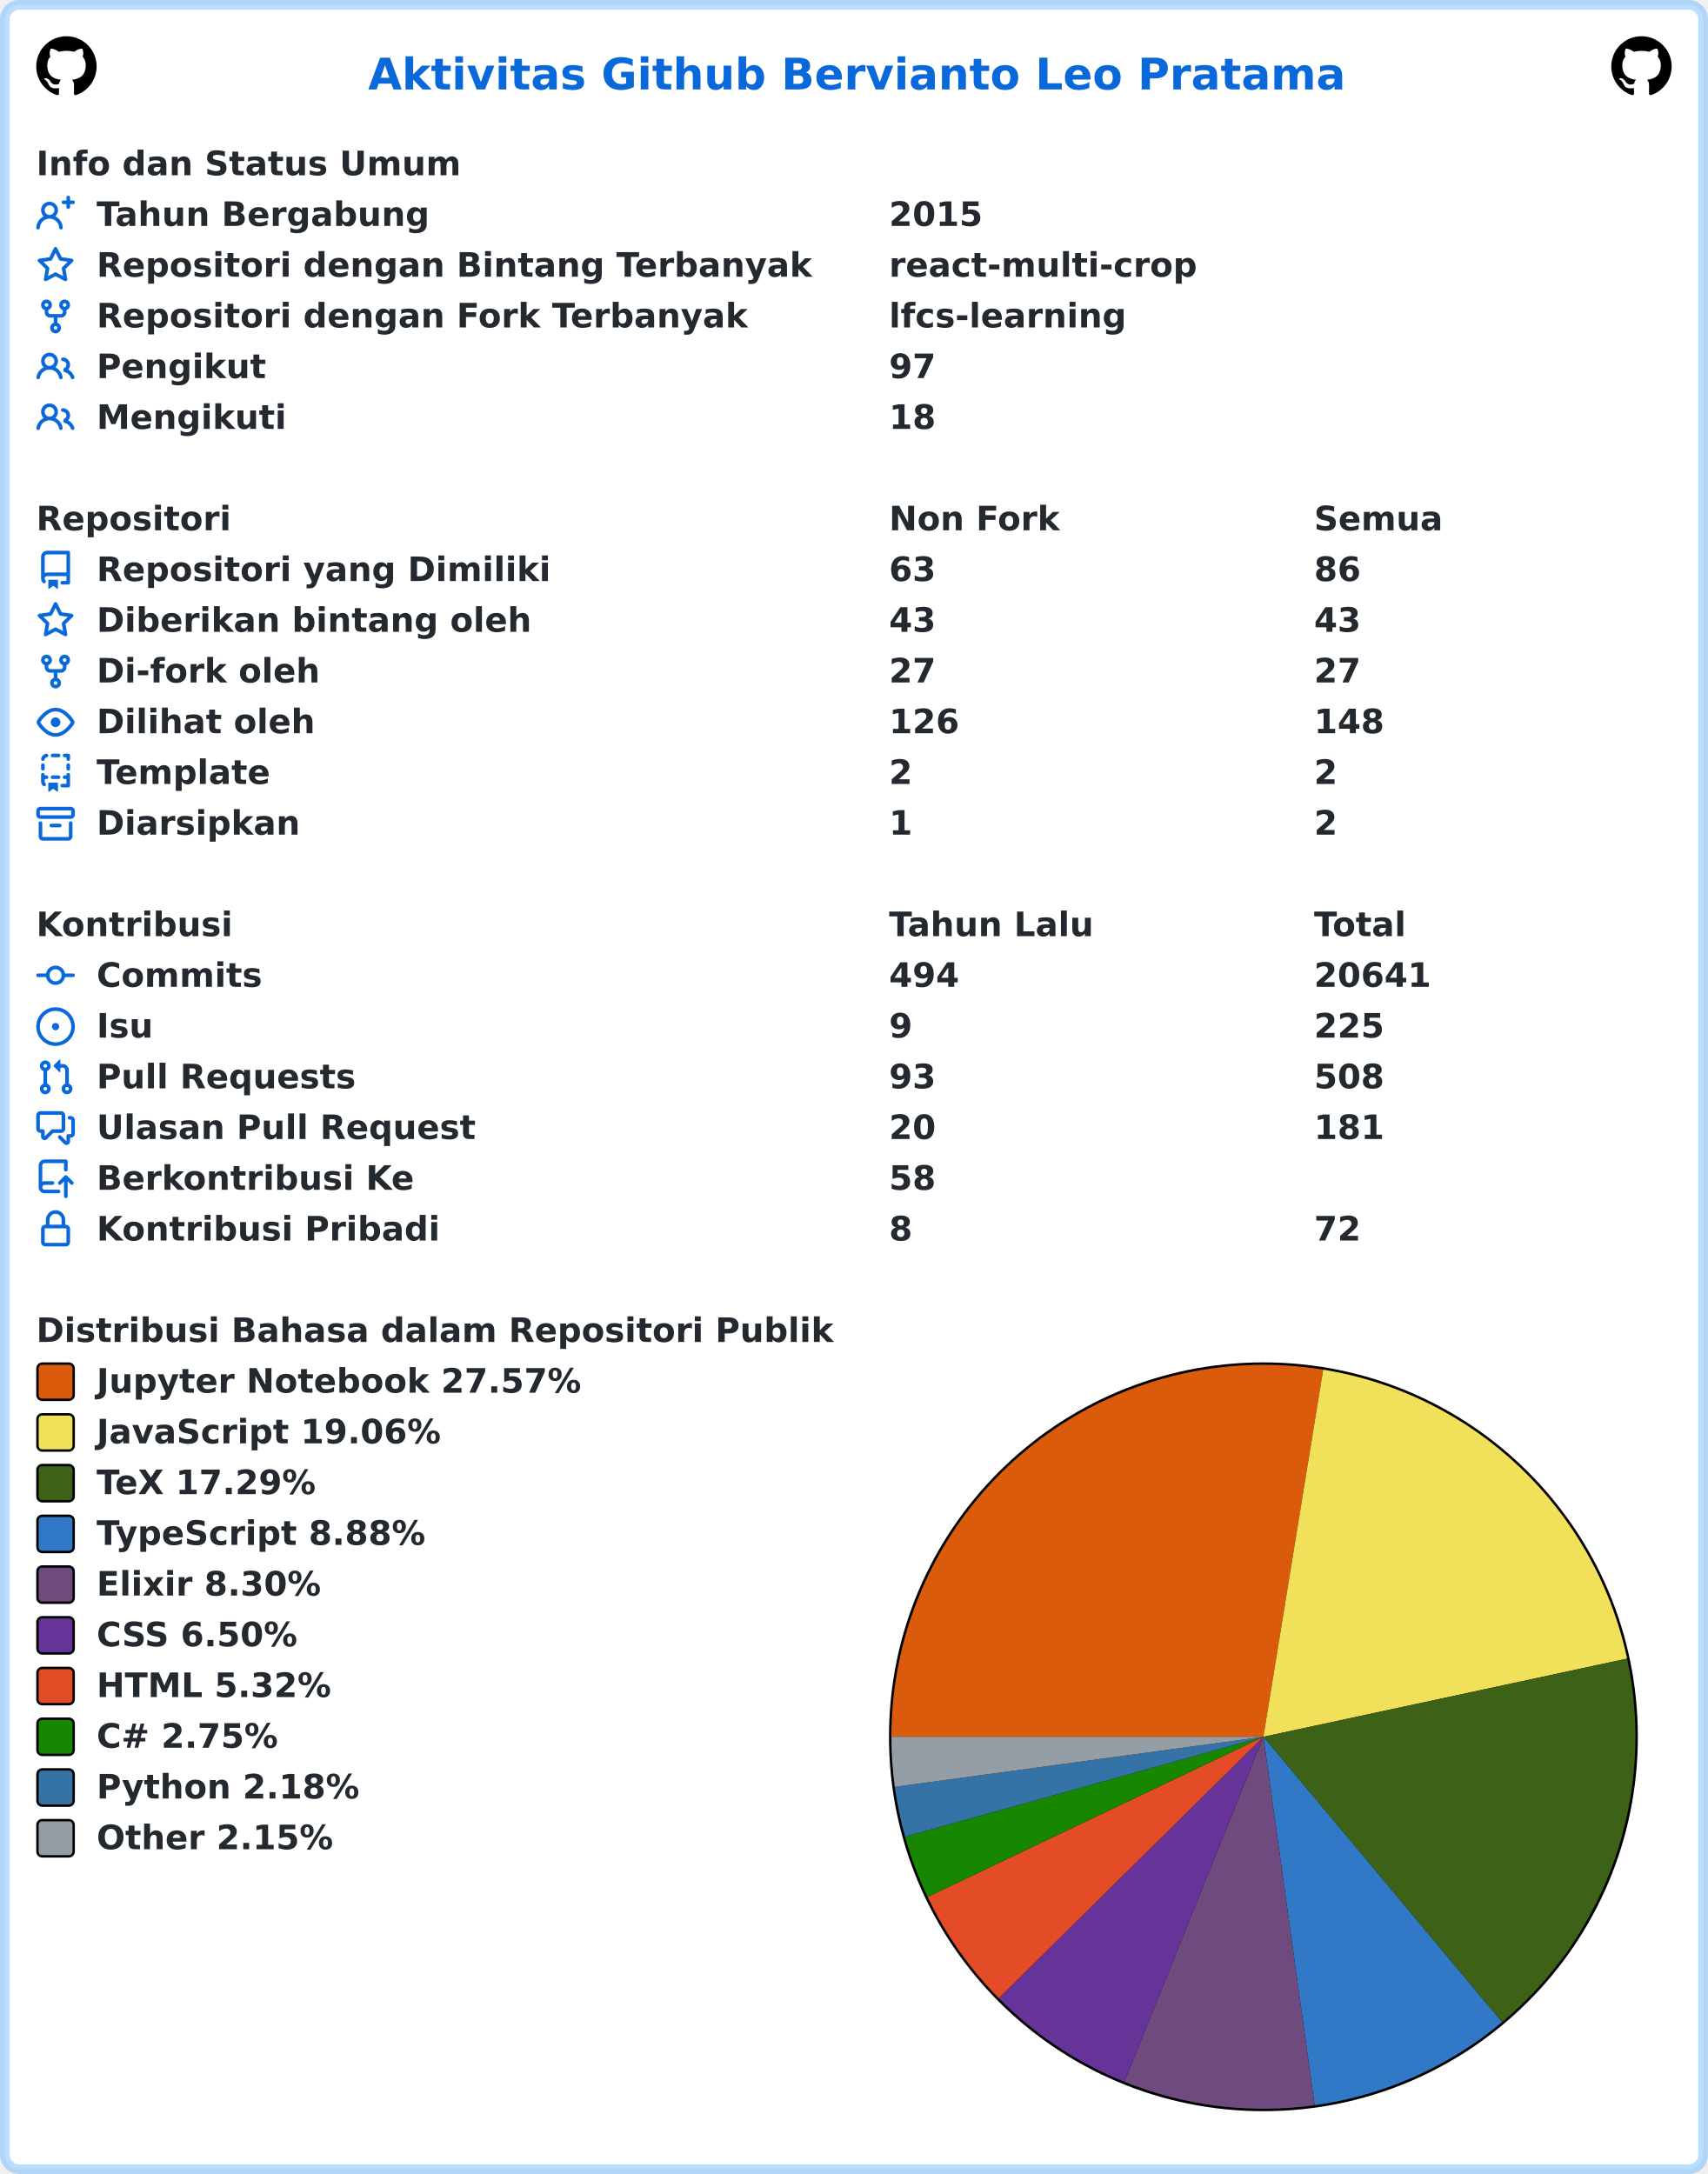
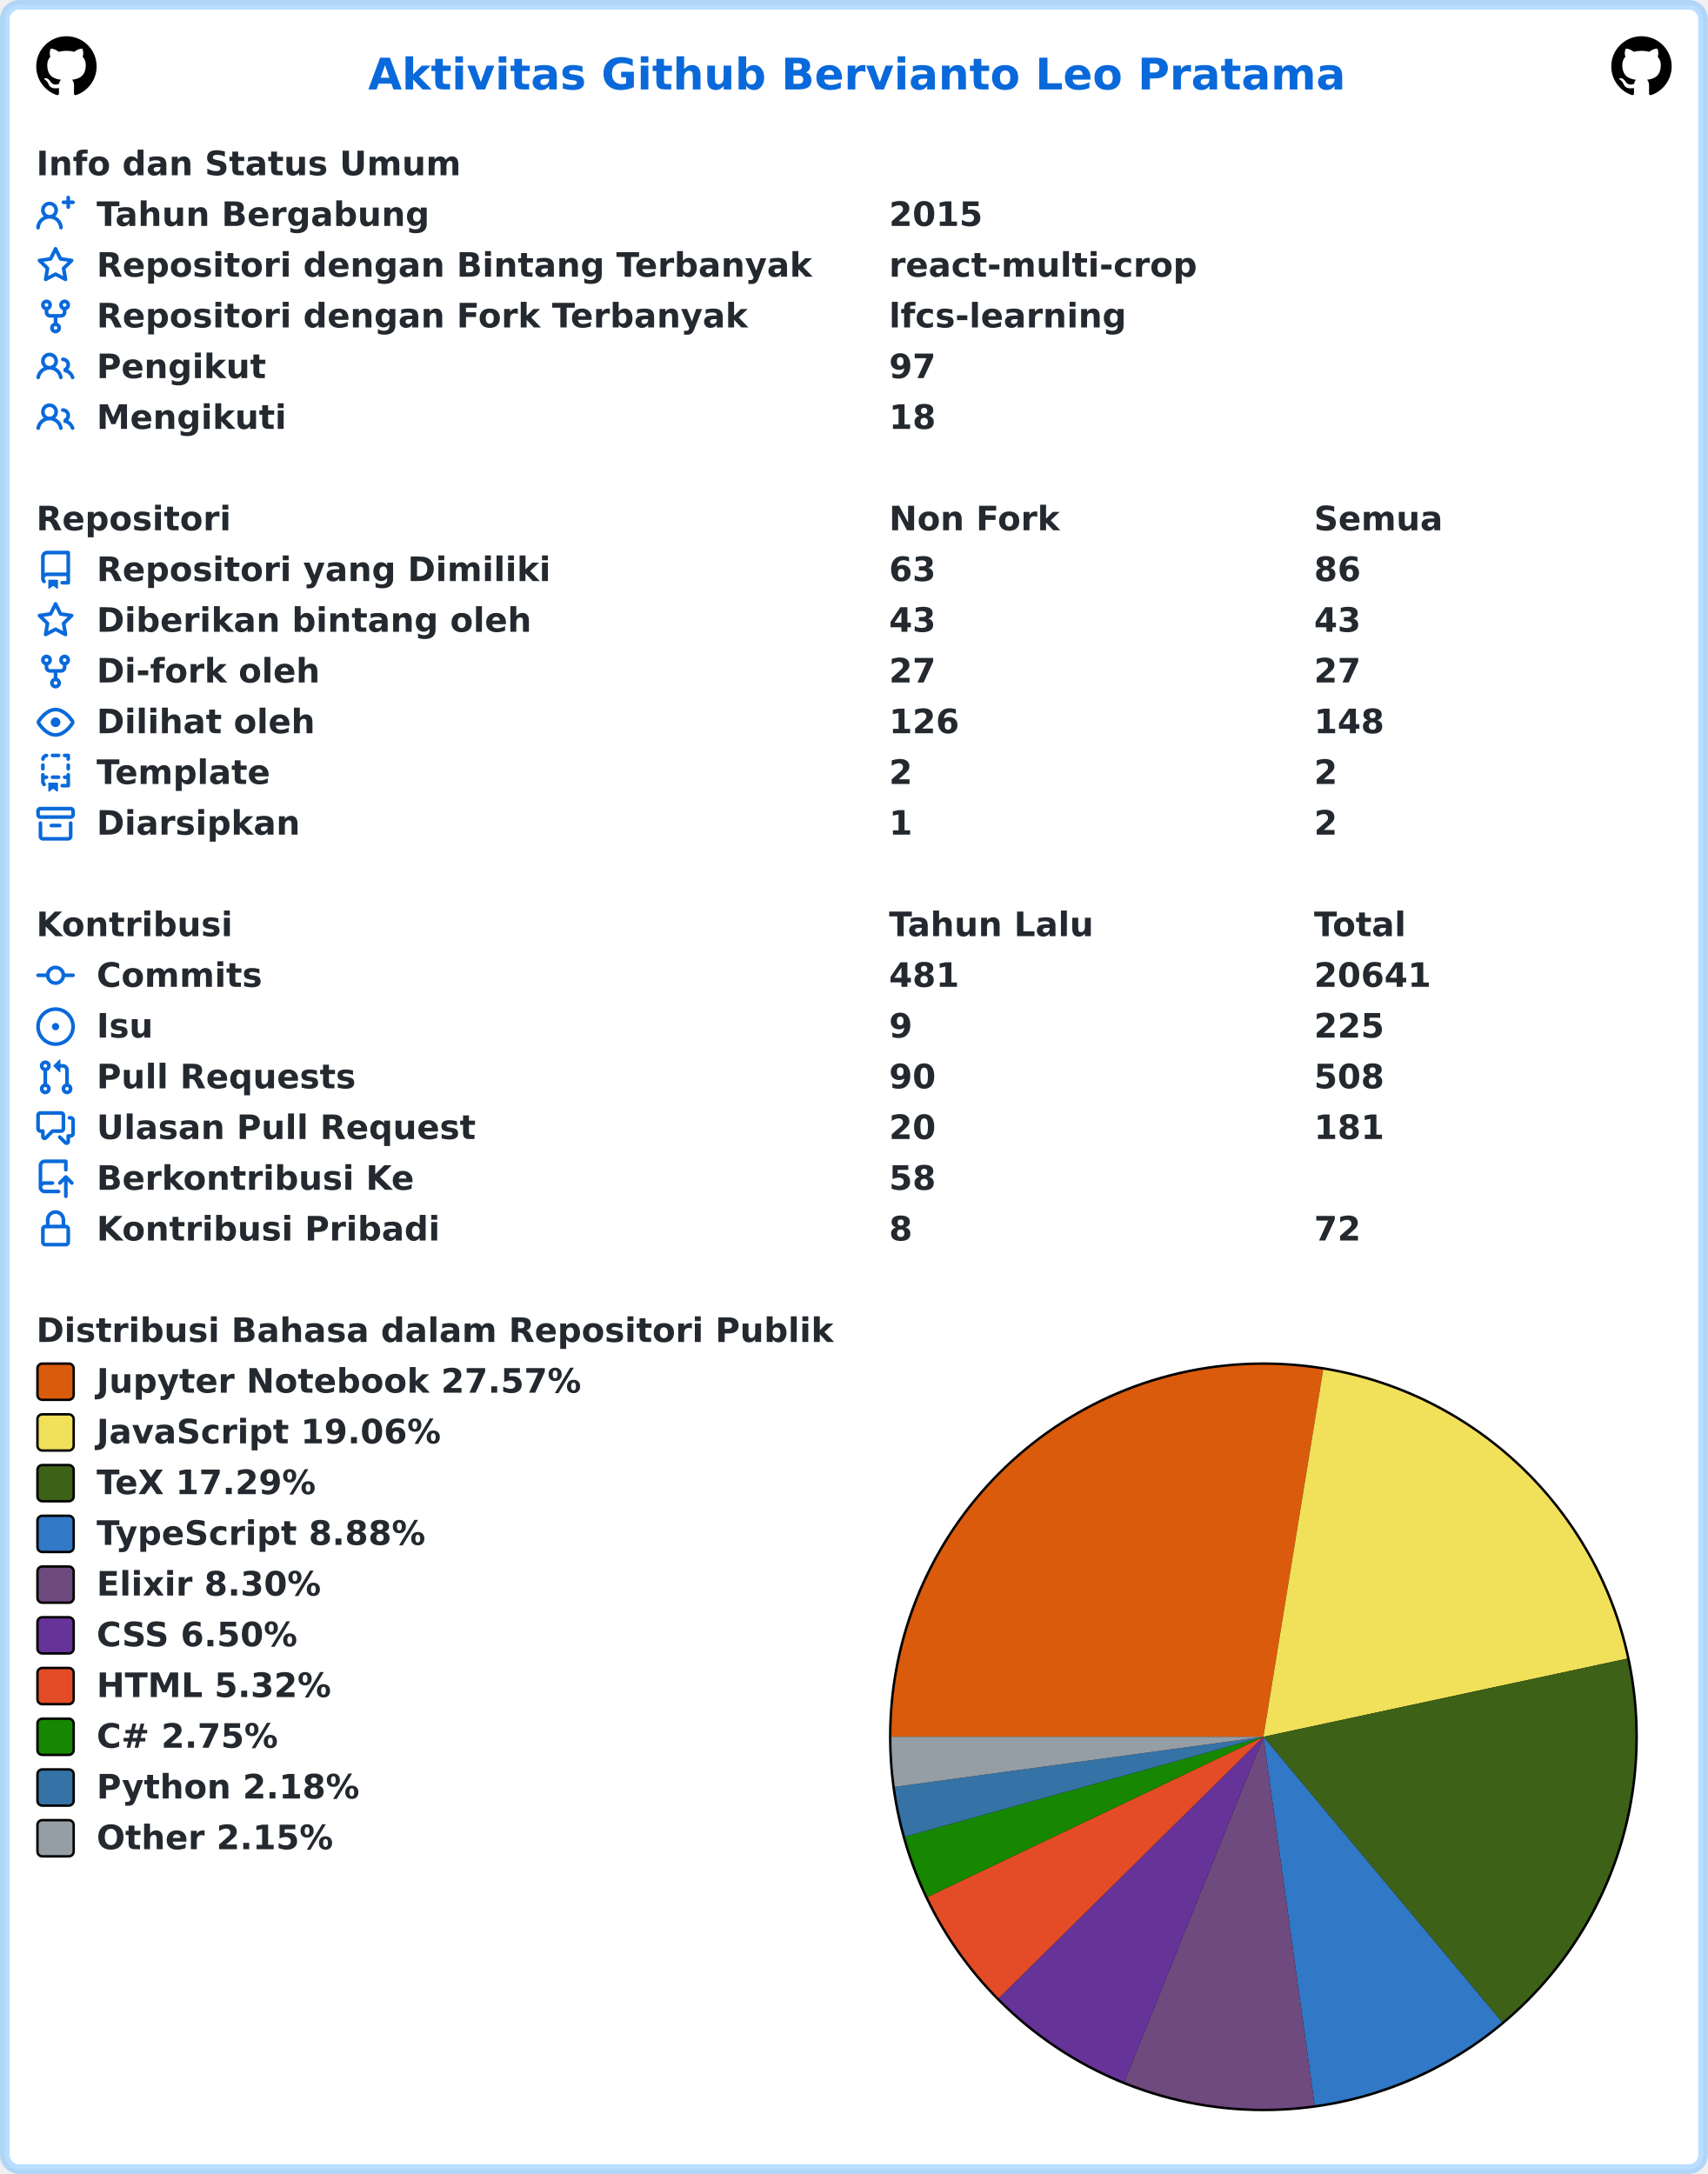
<svg xmlns="http://www.w3.org/2000/svg" width="707" height="900" viewBox="0 0 707 900" lang="id" xml:lang="id">
  <rect x="2" y="2" stroke-width="4" rx="6" width="703" height="896" stroke="rgba(84,174,255,0.4)" fill="#ffffff" />
  <g font-weight="600" font-size="110pt" font-family="Verdana,Geneva,DejaVu Sans,sans-serif" text-rendering="geometricPrecision">
    <text x="1239" y="301" lengthAdjust="spacingAndGlyphs" textLength="3261" transform="scale(0.123)" fill="#0969da">Aktivitas Github Bervianto Leo Pratama</text>
    <svg x="15" y="15" width="25" height="25" viewBox="0 0 16 16">
      <path fill="#000000" fill-rule="evenodd" d="M8 0C3.58 0 0 3.58 0 8c0 3.54 2.29 6.53 5.47 7.59.4.07.55-.17.55-.38 0-.19-.01-.82-.01-1.49-2.01.37-2.53-.49-2.69-.94-.09-.23-.48-.94-.82-1.13-.28-.15-.68-.52-.01-.53.63-.01 1.08.58 1.23.82.72 1.21 1.87.87 2.33.66.07-.52.28-.87.51-1.07-1.78-.2-3.64-.89-3.64-3.95 0-.87.31-1.59.82-2.15-.08-.2-.36-1.02.08-2.12 0 0 .67-.21 2.2.82.64-.18 1.32-.27 2-.27.68 0 1.36.09 2 .27 1.53-1.04 2.2-.82 2.2-.82.44 1.1.16 1.92.08 2.12.51.56.82 1.27.82 2.15 0 3.07-1.87 3.75-3.65 3.95.29.25.54.73.54 1.48 0 1.07-.01 1.93-.01 2.2 0 .21.15.46.55.38A8.013 8.013 0 0016 8c0-4.42-3.58-8-8-8z" />
    </svg>
    <svg x="667" y="15" width="25" height="25" viewBox="0 0 16 16">
      <path fill="#000000" fill-rule="evenodd" d="M8 0C3.58 0 0 3.58 0 8c0 3.54 2.29 6.53 5.47 7.59.4.07.55-.17.55-.38 0-.19-.01-.82-.01-1.49-2.01.37-2.53-.49-2.69-.94-.09-.23-.48-.94-.82-1.13-.28-.15-.68-.52-.01-.53.63-.01 1.08.58 1.23.82.72 1.21 1.87.87 2.33.66.07-.52.28-.87.51-1.07-1.78-.2-3.64-.89-3.64-3.95 0-.87.31-1.59.82-2.15-.08-.2-.36-1.02.08-2.12 0 0 .67-.21 2.2.82.64-.18 1.32-.27 2-.27.68 0 1.36.09 2 .27 1.53-1.04 2.2-.82 2.2-.82.44 1.1.16 1.92.08 2.12.51.56.82 1.27.82 2.15 0 3.07-1.87 3.75-3.65 3.95.29.25.54.73.54 1.48 0 1.07-.01 1.93-.01 2.2 0 .21.15.46.55.38A8.013 8.013 0 0016 8c0-4.42-3.58-8-8-8z" />
    </svg>
    <g transform="translate(0, 60)" fill="#24292f">
      <g transform="translate(15, 0)">
        <g transform="scale(0.095)">
          <text x="0" y="132" textLength="1852" lengthAdjust="spacingAndGlyphs">Info dan Status Umum</text>
        </g>
      </g>
      <g transform="translate(15, 21)">
        <path fill="#0969da" fill-rule="evenodd" d="M13.25 0a.75.75 0 01.75.75V2h1.25a.75.75 0 010 1.5H14v1.25a.75.75 0 01-1.5 0V3.5h-1.25a.75.75 0 010-1.5h1.25V.75a.75.75 0 01.75-.75zM5.5 4a2 2 0 100 4 2 2 0 000-4zm2.4 4.548a3.5 3.5 0 10-4.799 0 5.527 5.527 0 00-3.1 4.66.75.75 0 101.498.085A4.01 4.01 0 015.5 9.5a4.01 4.01 0 014.001 3.793.75.75 0 101.498-.086 5.527 5.527 0 00-3.1-4.659z" />
        <g transform="scale(0.095)">
          <text lengthAdjust="spacingAndGlyphs" textLength="1478" x="263" y="132">Tahun Bergabung</text>
          <text lengthAdjust="spacingAndGlyphs" textLength="420" x="3716" y="132">2015</text>
        </g>
      </g>
      <g transform="translate(15, 42)">
        <path fill="#0969da" fill-rule="evenodd" d="M8 .25a.75.75 0 01.673.418l1.882 3.815 4.21.612a.75.75 0 01.416 1.279l-3.046 2.97.719 4.192a.75.75 0 01-1.088.791L8 12.347l-3.766 1.98a.75.75 0 01-1.088-.79l.72-4.194L.818 6.374a.75.75 0 01.416-1.28l4.21-.611L7.327.668A.75.75 0 018 .25zm0 2.445L6.615 5.5a.75.75 0 01-.564.41l-3.097.45 2.24 2.184a.75.75 0 01.216.664l-.528 3.084 2.769-1.456a.75.75 0 01.698 0l2.77 1.456-.53-3.084a.75.75 0 01.216-.664l2.24-2.183-3.096-.45a.75.75 0 01-.564-.41L8 2.694v.001z" />
        <g transform="scale(0.095)">
          <text lengthAdjust="spacingAndGlyphs" textLength="3126" x="263" y="132">Repositori dengan Bintang Terbanyak</text>
          <text lengthAdjust="spacingAndGlyphs" textLength="1330" x="3716" y="132">react-multi-crop</text>
        </g>
      </g>
      <g transform="translate(15, 63)">
        <path fill="#0969da" fill-rule="evenodd" d="M5 3.25a.75.75 0 11-1.5 0 .75.75 0 011.5 0zm0 2.122a2.25 2.25 0 10-1.5 0v.878A2.25 2.25 0 005.75 8.5h1.5v2.128a2.251 2.251 0 101.5 0V8.5h1.5a2.25 2.25 0 002.25-2.25v-.878a2.25 2.25 0 10-1.5 0v.878a.75.75 0 01-.75.75h-4.5A.75.75 0 015 6.25v-.878zm3.75 7.378a.75.75 0 11-1.5 0 .75.75 0 011.5 0zm3-8.75a.75.75 0 100-1.5.75.75 0 000 1.5z" />
        <g transform="scale(0.095)">
          <text lengthAdjust="spacingAndGlyphs" textLength="2846" x="263" y="132">Repositori dengan Fork Terbanyak</text>
          <text lengthAdjust="spacingAndGlyphs" textLength="1018" x="3716" y="132">lfcs-learning</text>
        </g>
      </g>
      <g transform="translate(15, 84)">
        <path fill="#0969da" fill-rule="evenodd" d="M5.5 3.5a2 2 0 100 4 2 2 0 000-4zM2 5.5a3.5 3.5 0 115.898 2.549 5.507 5.507 0 013.034 4.084.75.75 0 11-1.482.235 4.001 4.001 0 00-7.9 0 .75.75 0 01-1.482-.236A5.507 5.507 0 013.102 8.05 3.49 3.49 0 012 5.5zM11 4a.75.75 0 100 1.5 1.5 1.5 0 01.666 2.844.75.75 0 00-.416.672v.352a.75.75 0 00.574.73c1.2.289 2.162 1.2 2.522 2.372a.75.75 0 101.434-.44 5.01 5.01 0 00-2.56-3.012A3 3 0 0011 4z" />
        <g transform="scale(0.095)">
          <text lengthAdjust="spacingAndGlyphs" textLength="723" x="263" y="132">Pengikut</text>
          <text lengthAdjust="spacingAndGlyphs" textLength="210" x="3716" y="132">97</text>
        </g>
      </g>
      <g transform="translate(15, 105)">
        <path fill="#0969da" fill-rule="evenodd" d="M5.5 3.5a2 2 0 100 4 2 2 0 000-4zM2 5.5a3.5 3.5 0 115.898 2.549 5.507 5.507 0 013.034 4.084.75.75 0 11-1.482.235 4.001 4.001 0 00-7.9 0 .75.75 0 01-1.482-.236A5.507 5.507 0 013.102 8.05 3.49 3.49 0 012 5.5zM11 4a.75.75 0 100 1.5 1.5 1.5 0 01.666 2.844.75.75 0 00-.416.672v.352a.75.75 0 00.574.73c1.2.289 2.162 1.2 2.522 2.372a.75.75 0 101.434-.44 5.01 5.01 0 00-2.56-3.012A3 3 0 0011 4z" />
        <g transform="scale(0.095)">
          <text lengthAdjust="spacingAndGlyphs" textLength="813" x="263" y="132">Mengikuti</text>
          <text lengthAdjust="spacingAndGlyphs" textLength="210" x="3716" y="132">18</text>
        </g>
      </g>
    </g>
    <g transform="translate(0, 207)" fill="#24292f">
      <g transform="translate(15, 0)">
        <g transform="scale(0.095)">
          <text x="0" y="132" textLength="832" lengthAdjust="spacingAndGlyphs">Repositori</text>
          <text x="3716" y="132" textLength="740" lengthAdjust="spacingAndGlyphs">Non Fork</text>
          <text x="5568" y="132" textLength="573" lengthAdjust="spacingAndGlyphs">Semua</text>
        </g>
      </g>
      <g transform="translate(15, 21)">
        <path fill="#0969da" fill-rule="evenodd" d="M2 2.5A2.5 2.5 0 014.5 0h8.75a.75.75 0 01.75.75v12.5a.75.75 0 01-.75.75h-2.5a.75.75 0 110-1.5h1.75v-2h-8a1 1 0 00-.714 1.7.75.75 0 01-1.072 1.05A2.495 2.495 0 012 11.5v-9zm10.5-1V9h-8c-.356 0-.694.074-1 .208V2.5a1 1 0 011-1h8zM5 12.25v3.25a.25.25 0 00.4.2l1.45-1.087a.25.25 0 01.3 0L8.6 15.7a.25.25 0 00.4-.2v-3.25a.25.25 0 00-.25-.25h-3.5a.25.25 0 00-.25.25z" />
        <g transform="scale(0.095)">
          <text lengthAdjust="spacingAndGlyphs" textLength="1962" x="263" y="132">Repositori yang Dimiliki</text>
          <text lengthAdjust="spacingAndGlyphs" textLength="210" x="3716" y="132">63</text>
          <text lengthAdjust="spacingAndGlyphs" textLength="210" x="5568" y="132">86</text>
        </g>
      </g>
      <g transform="translate(15, 42)">
        <path fill="#0969da" fill-rule="evenodd" d="M8 .25a.75.75 0 01.673.418l1.882 3.815 4.21.612a.75.75 0 01.416 1.279l-3.046 2.97.719 4.192a.75.75 0 01-1.088.791L8 12.347l-3.766 1.98a.75.75 0 01-1.088-.79l.72-4.194L.818 6.374a.75.75 0 01.416-1.28l4.21-.611L7.327.668A.75.75 0 018 .25zm0 2.445L6.615 5.5a.75.75 0 01-.564.41l-3.097.45 2.24 2.184a.75.75 0 01.216.664l-.528 3.084 2.769-1.456a.75.75 0 01.698 0l2.77 1.456-.53-3.084a.75.75 0 01.216-.664l2.24-2.183-3.096-.45a.75.75 0 01-.564-.41L8 2.694v.001z" />
        <g transform="scale(0.095)">
          <text lengthAdjust="spacingAndGlyphs" textLength="1887" x="263" y="132">Diberikan bintang oleh</text>
          <text lengthAdjust="spacingAndGlyphs" textLength="210" x="3716" y="132">43</text>
          <text lengthAdjust="spacingAndGlyphs" textLength="210" x="5568" y="132">43</text>
        </g>
      </g>
      <g transform="translate(15, 63)">
        <path fill="#0969da" fill-rule="evenodd" d="M5 3.25a.75.75 0 11-1.5 0 .75.75 0 011.5 0zm0 2.122a2.25 2.25 0 10-1.5 0v.878A2.25 2.25 0 005.75 8.5h1.5v2.128a2.251 2.251 0 101.5 0V8.5h1.5a2.25 2.25 0 002.25-2.25v-.878a2.25 2.25 0 10-1.5 0v.878a.75.75 0 01-.75.75h-4.5A.75.75 0 015 6.25v-.878zm3.75 7.378a.75.75 0 11-1.5 0 .75.75 0 011.5 0zm3-8.75a.75.75 0 100-1.5.75.75 0 000 1.5z" />
        <g transform="scale(0.095)">
          <text lengthAdjust="spacingAndGlyphs" textLength="963" x="263" y="132">Di-fork oleh</text>
          <text lengthAdjust="spacingAndGlyphs" textLength="210" x="3716" y="132">27</text>
          <text lengthAdjust="spacingAndGlyphs" textLength="210" x="5568" y="132">27</text>
        </g>
      </g>
      <g transform="translate(15, 84)">
        <path fill="#0969da" fill-rule="evenodd" d="M1.679 7.932c.412-.621 1.242-1.75 2.366-2.717C5.175 4.242 6.527 3.5 8 3.5c1.473 0 2.824.742 3.955 1.715 1.124.967 1.954 2.096 2.366 2.717a.119.119 0 010 .136c-.412.621-1.242 1.75-2.366 2.717C10.825 11.758 9.473 12.5 8 12.5c-1.473 0-2.824-.742-3.955-1.715C2.92 9.818 2.09 8.69 1.679 8.068a.119.119 0 010-.136zM8 2c-1.981 0-3.67.992-4.933 2.078C1.797 5.169.88 6.423.43 7.1a1.619 1.619 0 000 1.798c.45.678 1.367 1.932 2.637 3.024C4.329 13.008 6.019 14 8 14c1.981 0 3.67-.992 4.933-2.078 1.27-1.091 2.187-2.345 2.637-3.023a1.619 1.619 0 000-1.798c-.45-.678-1.367-1.932-2.637-3.023C11.671 2.992 9.981 2 8 2zm0 8a2 2 0 100-4 2 2 0 000 4z" />
        <g transform="scale(0.095)">
          <text lengthAdjust="spacingAndGlyphs" textLength="944" x="263" y="132">Dilihat oleh</text>
          <text lengthAdjust="spacingAndGlyphs" textLength="315" x="3716" y="132">126</text>
          <text lengthAdjust="spacingAndGlyphs" textLength="315" x="5568" y="132">148</text>
        </g>
      </g>
      <g transform="translate(15, 105)">
        <path fill="#0969da" fill-rule="evenodd" d="M6 .75A.75.75 0 016.75 0h2.5a.75.75 0 010 1.5h-2.5A.75.75 0 016 .75zm5 0a.75.75 0 01.75-.75h1.5a.75.75 0 01.75.75v1.5a.75.75 0 01-1.5 0V1.5h-.75A.75.75 0 0111 .75zM4.992.662a.75.75 0 01-.636.848c-.436.063-.783.41-.846.846a.75.75 0 01-1.485-.212A2.501 2.501 0 014.144.025a.75.75 0 01.848.637zM2.75 4a.75.75 0 01.75.75v1.5a.75.75 0 01-1.5 0v-1.5A.75.75 0 012.75 4zm10.5 0a.75.75 0 01.75.75v1.5a.75.75 0 01-1.5 0v-1.5a.75.75 0 01.75-.75zM2.75 8a.75.75 0 01.75.75v.268A1.72 1.72 0 013.75 9h.5a.75.75 0 010 1.5h-.5a.25.25 0 00-.25.25v.75c0 .28.114.532.3.714a.75.75 0 01-1.05 1.072A2.495 2.495 0 012 11.5V8.75A.75.75 0 012.75 8zm10.5 0a.75.75 0 01.75.75v4.5a.75.75 0 01-.75.75h-2.5a.75.75 0 010-1.5h1.75v-2h-.75a.75.75 0 010-1.5h.75v-.25a.75.75 0 01.75-.75zM6 9.75A.75.75 0 016.75 9h2.5a.75.75 0 010 1.5h-2.5A.75.75 0 016 9.75zm-1 2.5v3.25a.25.25 0 00.4.2l1.45-1.087a.25.25 0 01.3 0L8.6 15.7a.25.25 0 00.4-.2v-3.25a.25.25 0 00-.25-.25h-3.5a.25.25 0 00-.25.25z" />
        <g transform="scale(0.095)">
          <text lengthAdjust="spacingAndGlyphs" textLength="783" x="263" y="132">Template</text>
          <text lengthAdjust="spacingAndGlyphs" textLength="105" x="3716" y="132">2</text>
          <text lengthAdjust="spacingAndGlyphs" textLength="105" x="5568" y="132">2</text>
        </g>
      </g>
      <g transform="translate(15, 126)">
        <path fill="#0969da" fill-rule="evenodd" d="M1.75 2.5a.25.25 0 00-.25.25v1.5c0 .138.112.25.25.25h12.5a.25.25 0 00.25-.25v-1.5a.25.25 0 00-.25-.25H1.75zM0 2.75C0 1.784.784 1 1.75 1h12.5c.966 0 1.75.784 1.75 1.75v1.5A1.75 1.75 0 0114.25 6H1.75A1.75 1.75 0 010 4.25v-1.5zM1.75 7a.75.75 0 01.75.75v5.5c0 .138.112.25.25.25h10.5a.25.25 0 00.25-.25v-5.5a.75.75 0 111.5 0v5.5A1.75 1.75 0 0113.25 15H2.75A1.75 1.75 0 011 13.25v-5.5A.75.75 0 011.75 7zm4.5 1a.75.75 0 000 1.5h3.5a.75.75 0 100-1.5h-3.5z" />
        <g transform="scale(0.095)">
          <text lengthAdjust="spacingAndGlyphs" textLength="880" x="263" y="132">Diarsipkan</text>
          <text lengthAdjust="spacingAndGlyphs" textLength="105" x="3716" y="132">1</text>
          <text lengthAdjust="spacingAndGlyphs" textLength="105" x="5568" y="132">2</text>
        </g>
      </g>
    </g>
    <g transform="translate(0, 375)" fill="#24292f">
      <g transform="translate(15, 0)">
        <g transform="scale(0.095)">
          <text x="0" y="132" textLength="834" lengthAdjust="spacingAndGlyphs">Kontribusi</text>
          <text x="3716" y="132" textLength="914" lengthAdjust="spacingAndGlyphs">Tahun Lalu</text>
          <text x="5568" y="132" textLength="414" lengthAdjust="spacingAndGlyphs">Total</text>
        </g>
      </g>
      <g transform="translate(15, 21)">
        <path fill="#0969da" fill-rule="evenodd" d="M10.5 7.75a2.5 2.5 0 11-5 0 2.5 2.5 0 015 0zm1.43.75a4.002 4.002 0 01-7.86 0H.75a.75.75 0 110-1.5h3.32a4.001 4.001 0 017.86 0h3.32a.75.75 0 110 1.5h-3.32z" />
        <g transform="scale(0.095)">
          <text lengthAdjust="spacingAndGlyphs" textLength="734" x="263" y="132">Commits</text>
-           <text lengthAdjust="spacingAndGlyphs" textLength="315" x="3716" y="132">494</text>
+           <text lengthAdjust="spacingAndGlyphs" textLength="315" x="3716" y="132">481</text>
          <text lengthAdjust="spacingAndGlyphs" textLength="525" x="5568" y="132">20641</text>
        </g>
      </g>
      <g transform="translate(15, 42)">
        <path fill="#0969da" d="M8 9.5a1.5 1.5 0 100-3 1.5 1.5 0 000 3z" />
        <path fill="#0969da" fill-rule="evenodd" d="M8 0a8 8 0 100 16A8 8 0 008 0zM1.5 8a6.5 6.5 0 1113 0 6.5 6.5 0 01-13 0z" />
        <g transform="scale(0.095)">
          <text lengthAdjust="spacingAndGlyphs" textLength="238" x="263" y="132">Isu</text>
          <text lengthAdjust="spacingAndGlyphs" textLength="105" x="3716" y="132">9</text>
          <text lengthAdjust="spacingAndGlyphs" textLength="315" x="5568" y="132">225</text>
        </g>
      </g>
      <g transform="translate(15, 63)">
        <path fill="#0969da" fill-rule="evenodd" d="M7.177 3.073L9.573.677A.25.25 0 0110 .854v4.792a.25.25 0 01-.427.177L7.177 3.427a.25.25 0 010-.354zM3.75 2.5a.75.75 0 100 1.5.75.75 0 000-1.5zm-2.25.75a2.25 2.25 0 113 2.122v5.256a2.251 2.251 0 11-1.5 0V5.372A2.25 2.25 0 011.5 3.25zM11 2.5h-1V4h1a1 1 0 011 1v5.628a2.251 2.251 0 101.5 0V5A2.5 2.5 0 0011 2.5zm1 10.25a.75.75 0 111.5 0 .75.75 0 01-1.5 0zM3.75 12a.75.75 0 100 1.5.75.75 0 000-1.5z" />
        <g transform="scale(0.095)">
          <text lengthAdjust="spacingAndGlyphs" textLength="1113" x="263" y="132">Pull Requests</text>
-           <text lengthAdjust="spacingAndGlyphs" textLength="210" x="3716" y="132">93</text>
+           <text lengthAdjust="spacingAndGlyphs" textLength="210" x="3716" y="132">90</text>
          <text lengthAdjust="spacingAndGlyphs" textLength="315" x="5568" y="132">508</text>
        </g>
      </g>
      <g transform="translate(15, 84)">
        <path fill="#0969da" fill-rule="evenodd" d="M1.5 2.75a.25.25 0 01.25-.25h8.5a.25.25 0 01.25.25v5.5a.25.25 0 01-.25.25h-3.5a.75.75 0 00-.53.22L3.5 11.44V9.25a.75.75 0 00-.75-.75h-1a.25.25 0 01-.25-.25v-5.5zM1.75 1A1.75 1.75 0 000 2.75v5.5C0 9.216.784 10 1.75 10H2v1.543a1.457 1.457 0 002.487 1.03L7.061 10h3.189A1.75 1.75 0 0012 8.25v-5.5A1.75 1.75 0 0010.25 1h-8.5zM14.5 4.75a.25.25 0 00-.25-.25h-.5a.75.75 0 110-1.5h.5c.966 0 1.75.784 1.75 1.75v5.5A1.75 1.75 0 0114.25 12H14v1.543a1.457 1.457 0 01-2.487 1.03L9.22 12.28a.75.75 0 111.06-1.06l2.22 2.22v-2.19a.75.75 0 01.75-.75h1a.25.25 0 00.25-.25v-5.5z" />
        <g transform="scale(0.095)">
          <text lengthAdjust="spacingAndGlyphs" textLength="1640" x="263" y="132">Ulasan Pull Request</text>
          <text lengthAdjust="spacingAndGlyphs" textLength="210" x="3716" y="132">20</text>
          <text lengthAdjust="spacingAndGlyphs" textLength="315" x="5568" y="132">181</text>
        </g>
      </g>
      <g transform="translate(15, 105)">
        <path fill="#0969da" fill-rule="evenodd" d="M1 2.5A2.5 2.5 0 013.5 0h8.75a.75.75 0 01.75.75v3.5a.75.75 0 01-1.5 0V1.5h-8a1 1 0 00-1 1v6.708A2.492 2.492 0 013.5 9h3.25a.75.75 0 010 1.5H3.5a1 1 0 100 2h5.75a.75.75 0 010 1.5H3.5A2.5 2.5 0 011 11.5v-9zm13.23 7.79a.75.75 0 001.06-1.06l-2.505-2.505a.75.75 0 00-1.06 0L9.22 9.229a.75.75 0 001.06 1.061l1.225-1.224v6.184a.75.75 0 001.5 0V9.066l1.224 1.224z" />
        <g transform="scale(0.095)">
          <text lengthAdjust="spacingAndGlyphs" textLength="1366" x="263" y="132">Berkontribusi Ke</text>
          <text lengthAdjust="spacingAndGlyphs" textLength="210" x="3716" y="132">58</text>
        </g>
      </g>
      <g transform="translate(15, 126)">
        <path fill="#0969da" fill-rule="evenodd" d="M4 4v2h-.25A1.75 1.75 0 002 7.75v5.5c0 .966.784 1.75 1.75 1.75h8.5A1.75 1.75 0 0014 13.25v-5.5A1.75 1.75 0 0012.25 6H12V4a4 4 0 10-8 0zm6.5 2V4a2.5 2.5 0 00-5 0v2h5zM12 7.5h.25a.25.25 0 01.25.25v5.5a.25.25 0 01-.25.25h-8.5a.25.25 0 01-.25-.25v-5.5a.25.25 0 01.25-.25H12z" />
        <g transform="scale(0.095)">
          <text lengthAdjust="spacingAndGlyphs" textLength="1456" x="263" y="132">Kontribusi Pribadi</text>
          <text lengthAdjust="spacingAndGlyphs" textLength="105" x="3716" y="132">8</text>
          <text lengthAdjust="spacingAndGlyphs" textLength="210" x="5568" y="132">72</text>
        </g>
      </g>
    </g>
    <g transform="translate(0, 543)" fill="#24292f">
      <g transform="translate(15, 0)">
        <g transform="scale(0.095)">
          <text x="0" y="132" textLength="3438" lengthAdjust="spacingAndGlyphs">Distribusi Bahasa dalam Repositori Publik</text>
        </g>
      </g>
      <g transform="translate(368, 21)">
        <circle cx="155" cy="155" r="155" fill="#000000" />
      </g>
      <g transform="translate(369, 22)">
        <path fill-rule="evenodd" fill="#DA5B0B" d="M 0.0,154 A 154 154 0 0 1 178.742 2.001 L 154,154 Z" />
        <path fill-rule="evenodd" fill="#f1e05a" d="M 178.742,2.001 A 154 154 0 0 1 304.562 121.639 L 154,154 Z" />
        <path fill-rule="evenodd" fill="#3D6117" d="M 304.562,121.639 A 154 154 0 0 1 252.78 272.147 L 154,154 Z" />
        <path fill-rule="evenodd" fill="#3178c6" d="M 252.78,272.147 A 154 154 0 0 1 175.206 306.533 L 154,154 Z" />
        <path fill-rule="evenodd" fill="#6e4a7e" d="M 175.206,306.533 A 154 154 0 0 1 96.416 296.829 L 154,154 Z" />
        <path fill-rule="evenodd" fill="#663399" d="M 96.416,296.829 A 154 154 0 0 1 44.438 262.223 L 154,154 Z" />
        <path fill-rule="evenodd" fill="#e34c26" d="M 44.438,262.223 A 154 154 0 0 1 14.995 220.284 L 154,154 Z" />
        <path fill-rule="evenodd" fill="#178600" d="M 14.995,220.284 A 154 154 0 0 1 5.657 195.357 L 154,154 Z" />
        <path fill-rule="evenodd" fill="#3572A5" d="M 5.657,195.357 A 154 154 0 0 1 1.401 174.725 L 154,154 Z" />
        <path fill-rule="evenodd" fill="#959da5" d="M 1.401,174.725 A 154 154 0 0 1 0.0 154 L 154,154 Z" />
      </g>
      <g transform="translate(15, 21)">
        <rect x="0.5" y="0.5" rx="2" width="15" height="15" fill="#DA5B0B" stroke-width="1" stroke="#000000" />
        <text transform="scale(0.095)" x="263" y="132" textLength="2126" lengthAdjust="spacingAndGlyphs">Jupyter Notebook 27.57%</text>
      </g>
      <g transform="translate(15, 42)">
        <rect x="0.5" y="0.5" rx="2" width="15" height="15" fill="#f1e05a" stroke-width="1" stroke="#000000" />
        <text transform="scale(0.095)" x="263" y="132" textLength="1516" lengthAdjust="spacingAndGlyphs">JavaScript 19.06%</text>
      </g>
      <g transform="translate(15, 63)">
        <rect x="0.5" y="0.5" rx="2" width="15" height="15" fill="#3D6117" stroke-width="1" stroke="#000000" />
        <text transform="scale(0.095)" x="263" y="132" textLength="999" lengthAdjust="spacingAndGlyphs">TeX 17.29%</text>
      </g>
      <g transform="translate(15, 84)">
        <rect x="0.5" y="0.5" rx="2" width="15" height="15" fill="#3178c6" stroke-width="1" stroke="#000000" />
        <text transform="scale(0.095)" x="263" y="132" textLength="1462" lengthAdjust="spacingAndGlyphs">TypeScript 8.88%</text>
      </g>
      <g transform="translate(15, 105)">
        <rect x="0.5" y="0.5" rx="2" width="15" height="15" fill="#6e4a7e" stroke-width="1" stroke="#000000" />
        <text transform="scale(0.095)" x="263" y="132" textLength="987" lengthAdjust="spacingAndGlyphs">Elixir 8.30%</text>
      </g>
      <g transform="translate(15, 126)">
        <rect x="0.5" y="0.5" rx="2" width="15" height="15" fill="#663399" stroke-width="1" stroke="#000000" />
        <text transform="scale(0.095)" x="263" y="132" textLength="903" lengthAdjust="spacingAndGlyphs">CSS 6.50%</text>
      </g>
      <g transform="translate(15, 147)">
        <rect x="0.5" y="0.5" rx="2" width="15" height="15" fill="#e34c26" stroke-width="1" stroke="#000000" />
        <text transform="scale(0.095)" x="263" y="132" textLength="1036" lengthAdjust="spacingAndGlyphs">HTML 5.32%</text>
      </g>
      <g transform="translate(15, 168)">
        <rect x="0.5" y="0.5" rx="2" width="15" height="15" fill="#178600" stroke-width="1" stroke="#000000" />
        <text transform="scale(0.095)" x="263" y="132" textLength="831" lengthAdjust="spacingAndGlyphs">C# 2.75%</text>
      </g>
      <g transform="translate(15, 189)">
        <rect x="0.5" y="0.5" rx="2" width="15" height="15" fill="#3572A5" stroke-width="1" stroke="#000000" />
        <text transform="scale(0.095)" x="263" y="132" textLength="1149" lengthAdjust="spacingAndGlyphs">Python 2.18%</text>
      </g>
      <g transform="translate(15, 210)">
        <rect x="0.5" y="0.5" rx="2" width="15" height="15" fill="#959da5" stroke-width="1" stroke="#000000" />
        <text transform="scale(0.095)" x="263" y="132" textLength="1047" lengthAdjust="spacingAndGlyphs">Other 2.15%</text>
      </g>
    </g>
  </g>
</svg>
